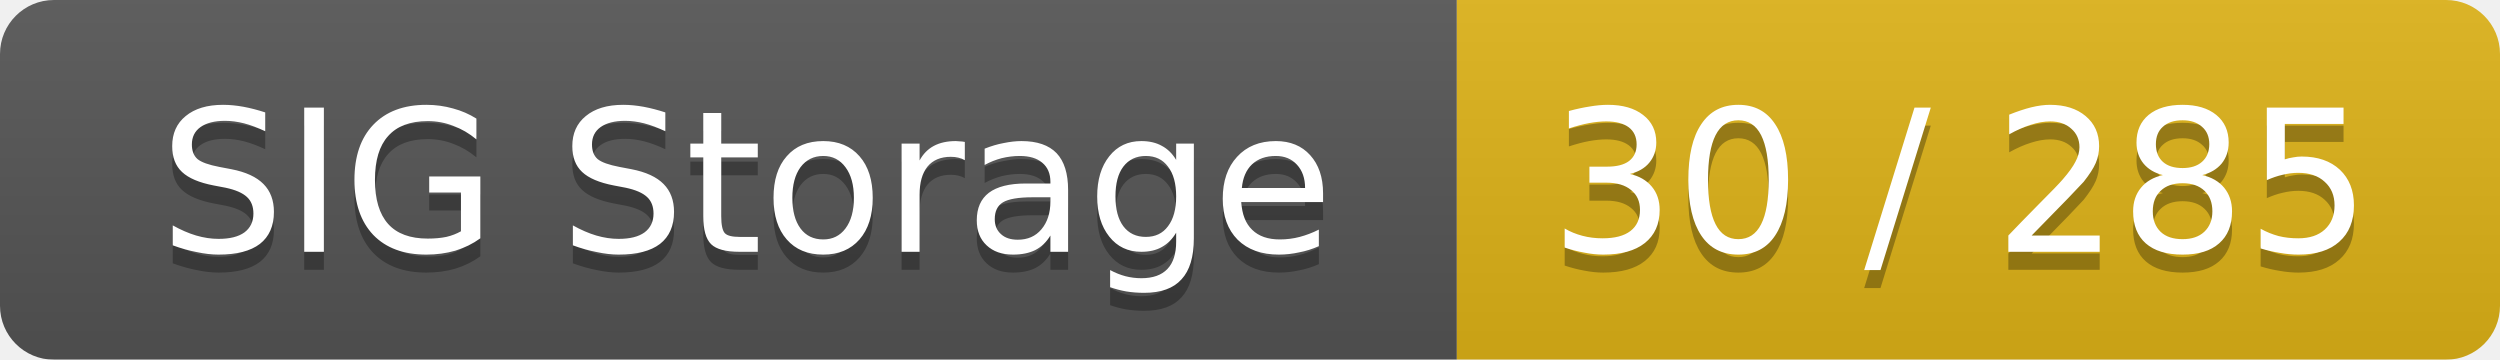
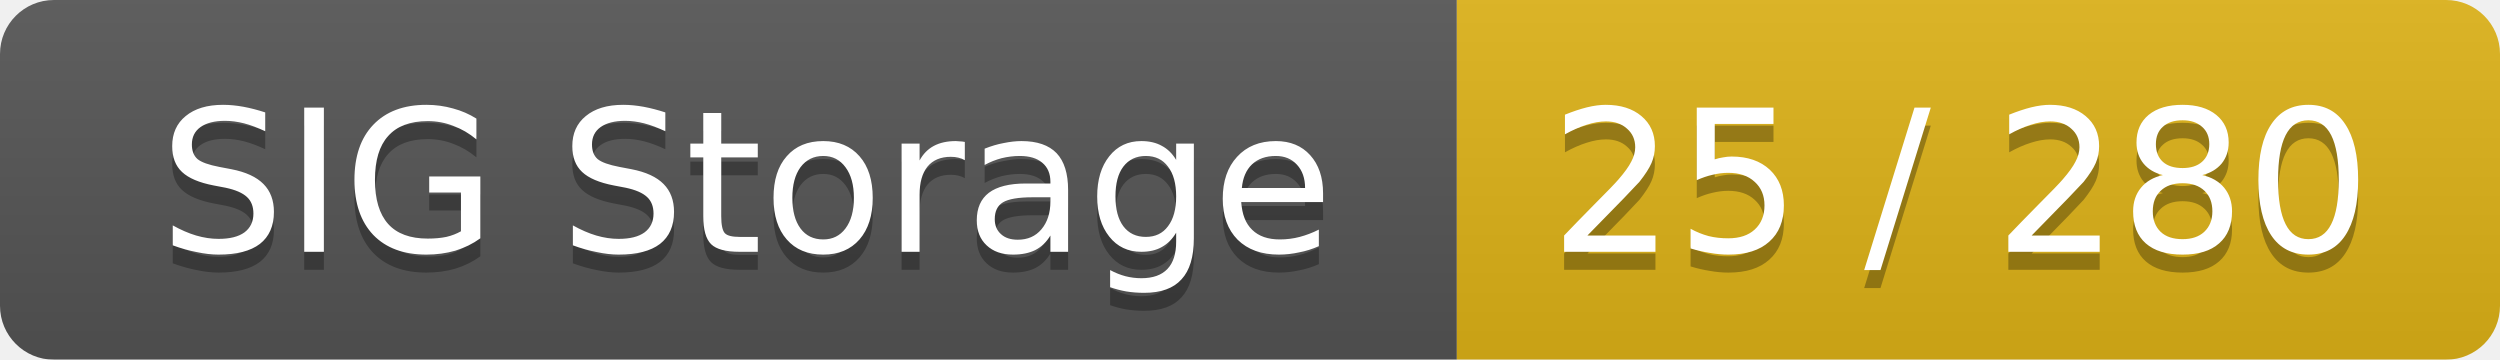
<svg xmlns="http://www.w3.org/2000/svg" width="139" height="20">
  <linearGradient id="smooth" x2="0" y2="100%">
    <stop offset="0" stop-color="#bbb" stop-opacity=".1" />
    <stop offset="1" stop-opacity=".1" />
  </linearGradient>
  <mask id="round">
    <rect width="139" height="20" rx="3" fill="#fff" />
  </mask>
  <g mask="url(#round)">
    <rect width="81" height="20" fill="#555" />
    <rect x="81" width="58" height="20" fill="#dfb317" />
    <rect width="139" height="20" fill="url(#smooth)" />
  </g>
  <g fill="#fff" text-anchor="middle" font-family="DejaVu Sans,Verdana,Geneva,sans-serif" font-size="11">
    <text x="41.5" y="15" fill="#010101" fill-opacity=".3">SIG Storage</text>
    <text x="41.5" y="14">SIG Storage</text>
-     <text x="109" y="15" fill="#010101" fill-opacity=".3">30 / 285</text>
-     <text x="109" y="14">30 / 285</text>
+     <text x="109" y="15" fill="#010101" fill-opacity=".3">25 / 280</text>
+     <text x="109" y="14">25 / 280</text>
  </g>
</svg>
